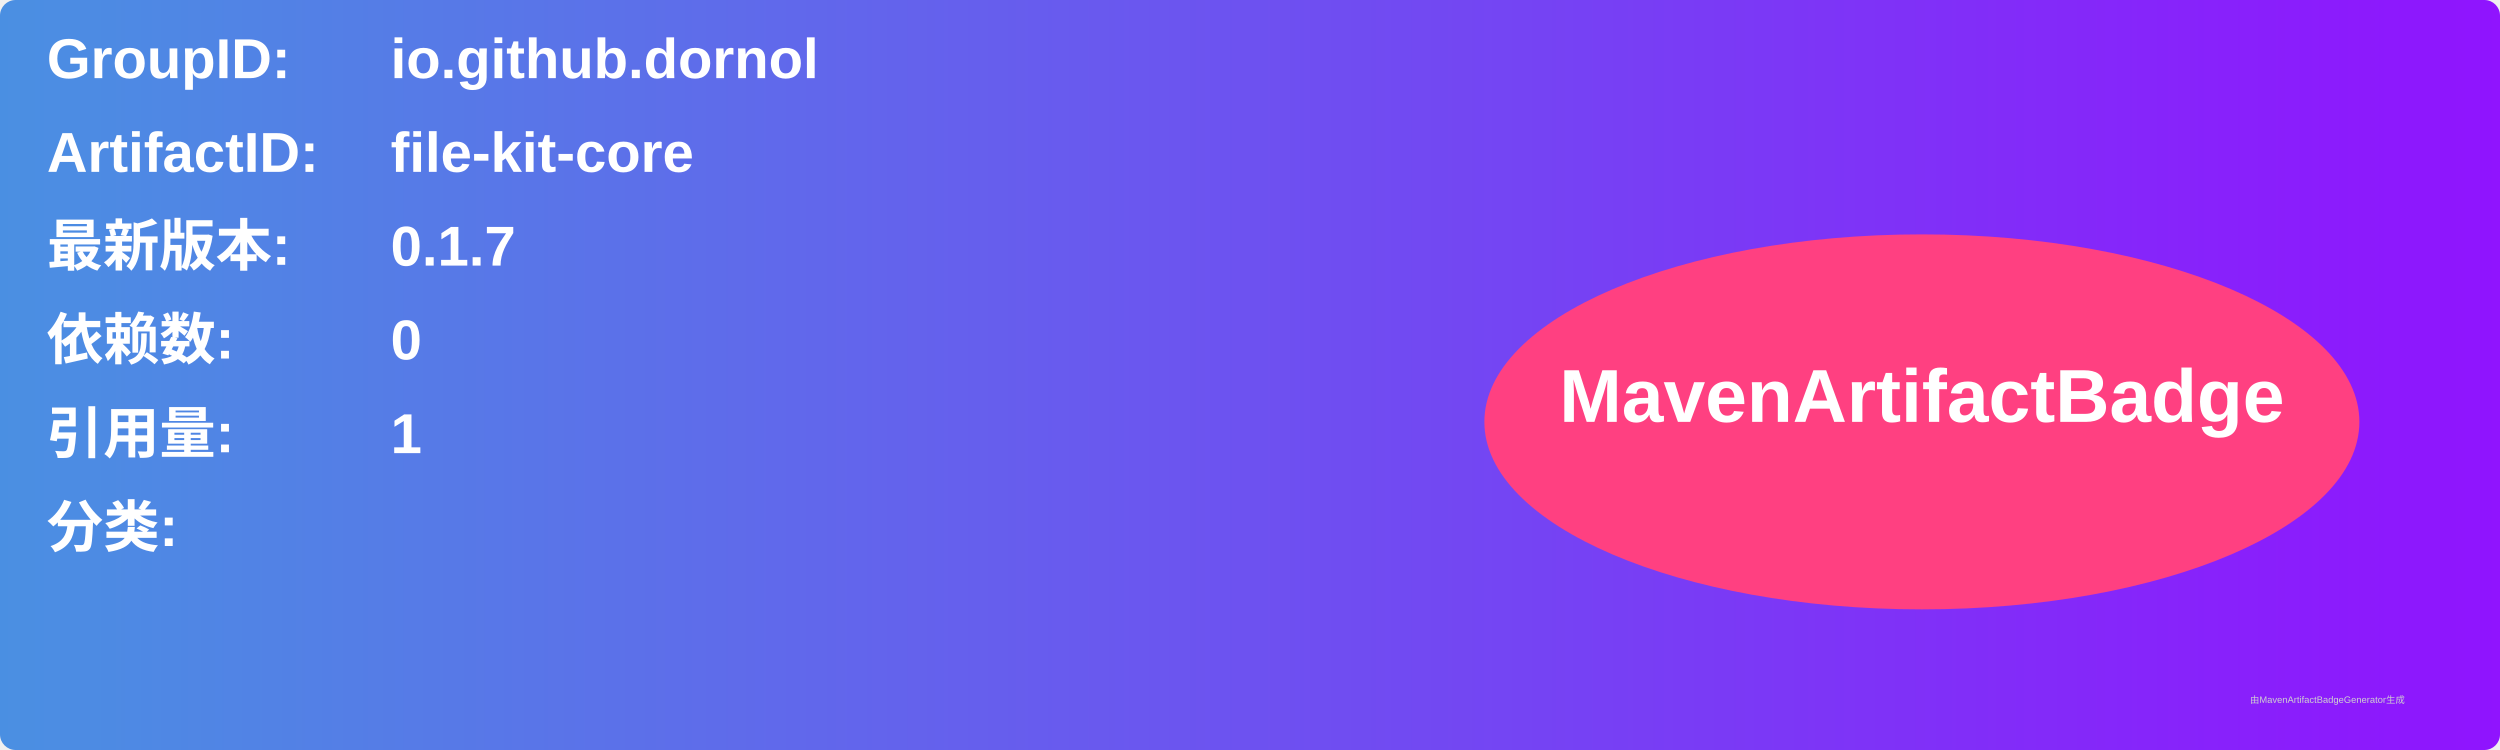
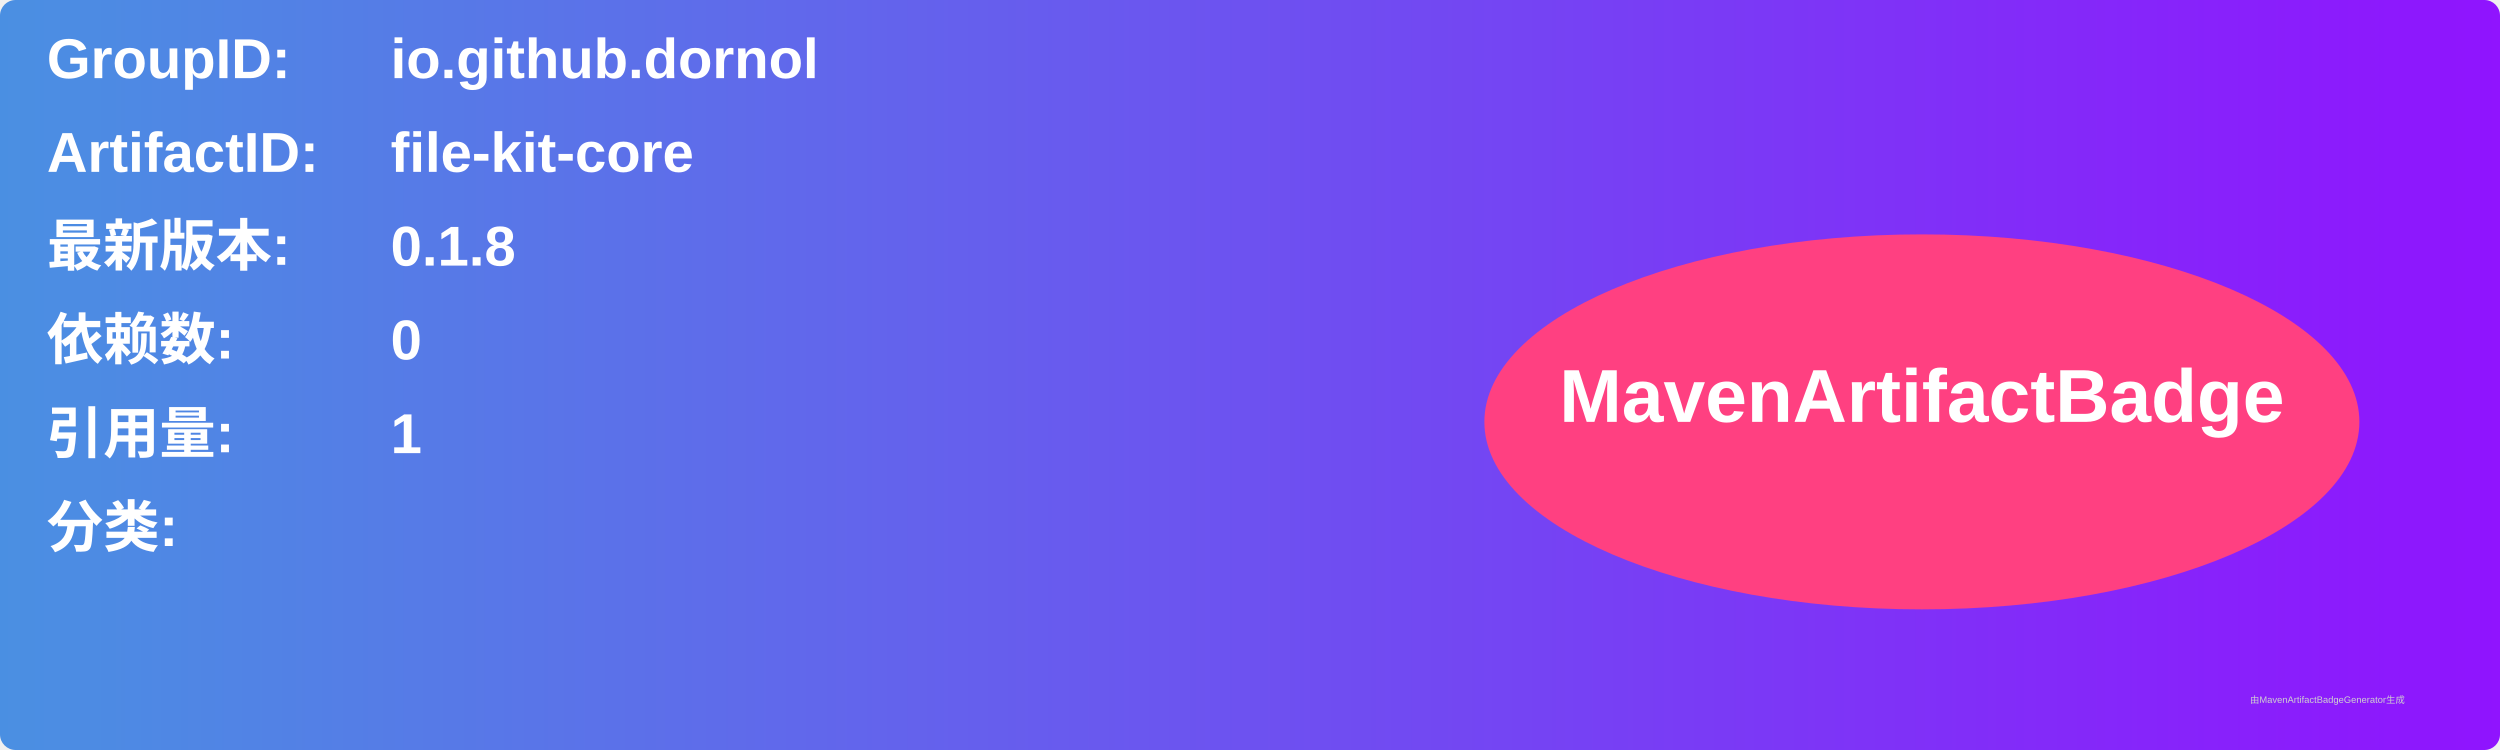
<svg xmlns="http://www.w3.org/2000/svg" width="800" height="240" viewBox="0 0 800 240">
  <linearGradient id="grad" x1="0%" y1="0%" x2="100%" y2="0%">
    <stop offset="0%" stop-color="#4a90e2" />
    <stop offset="100%" stop-color="#9013fe" />
  </linearGradient>
  <rect width="100%" height="100%" rx="5" ry="5" fill="url(#grad)" />
  <g transform="translate(15, 15)">
    <text x="0" y="10" font-family="Arial" font-size="18" fill="white" font-weight="bold" width="260">GroupID:</text>
    <text x="110" y="10" font-family="Arial" font-size="18" fill="white" font-weight="bold" width="460">io.github.dornol</text>
    <text x="0" y="40" font-family="Arial" font-size="18" fill="white" font-weight="bold" width="260">ArtifactID:</text>
    <text x="110" y="40" font-family="Arial" font-size="18" fill="white" font-weight="bold" width="460">file-kit-core</text>
    <text x="0" y="70" font-family="Arial" font-size="18" fill="white" font-weight="bold">最新版本:</text>
    <text x="110" y="70" font-family="Arial" font-size="18" fill="white" font-weight="bold">
-       <tspan font-weight="bold">0.1.7</tspan>
+       <tspan font-weight="bold">0.1.8</tspan>
    </text>
    <text x="0" y="100" font-family="Arial" font-size="18" fill="white" font-weight="bold">依赖数: </text>
    <text x="110" y="100" font-family="Arial" font-size="18" fill="white">
      <tspan font-weight="bold">0</tspan>
    </text>
    <text x="0" y="130" font-family="Arial" font-size="18" fill="white" font-weight="bold">引用量: </text>
    <text x="110" y="130" font-family="Arial" font-size="18" fill="white">
      <tspan font-weight="bold">1</tspan>
    </text>
    <text x="0" y="160" font-family="Arial" font-size="18" fill="white" font-weight="bold">分类:</text>
    <text x="10" y="190" font-family="Arial" font-size="10" fill="white">
      <tspan font-weight="bold" />
    </text>
    <ellipse cx="600" cy="120" rx="140" ry="60" fill="#ff4081" />
    <text x="600" y="120" text-anchor="middle" font-family="Arial" font-size="24" fill="white" font-weight="bold">MavenArtifactBadge</text>
  </g>
  <text x="720" y="225" font-family="Arial" font-size="3" fill="#d0d0d0">由MavenArtifactBadgeGenerator生成</text>
</svg>
